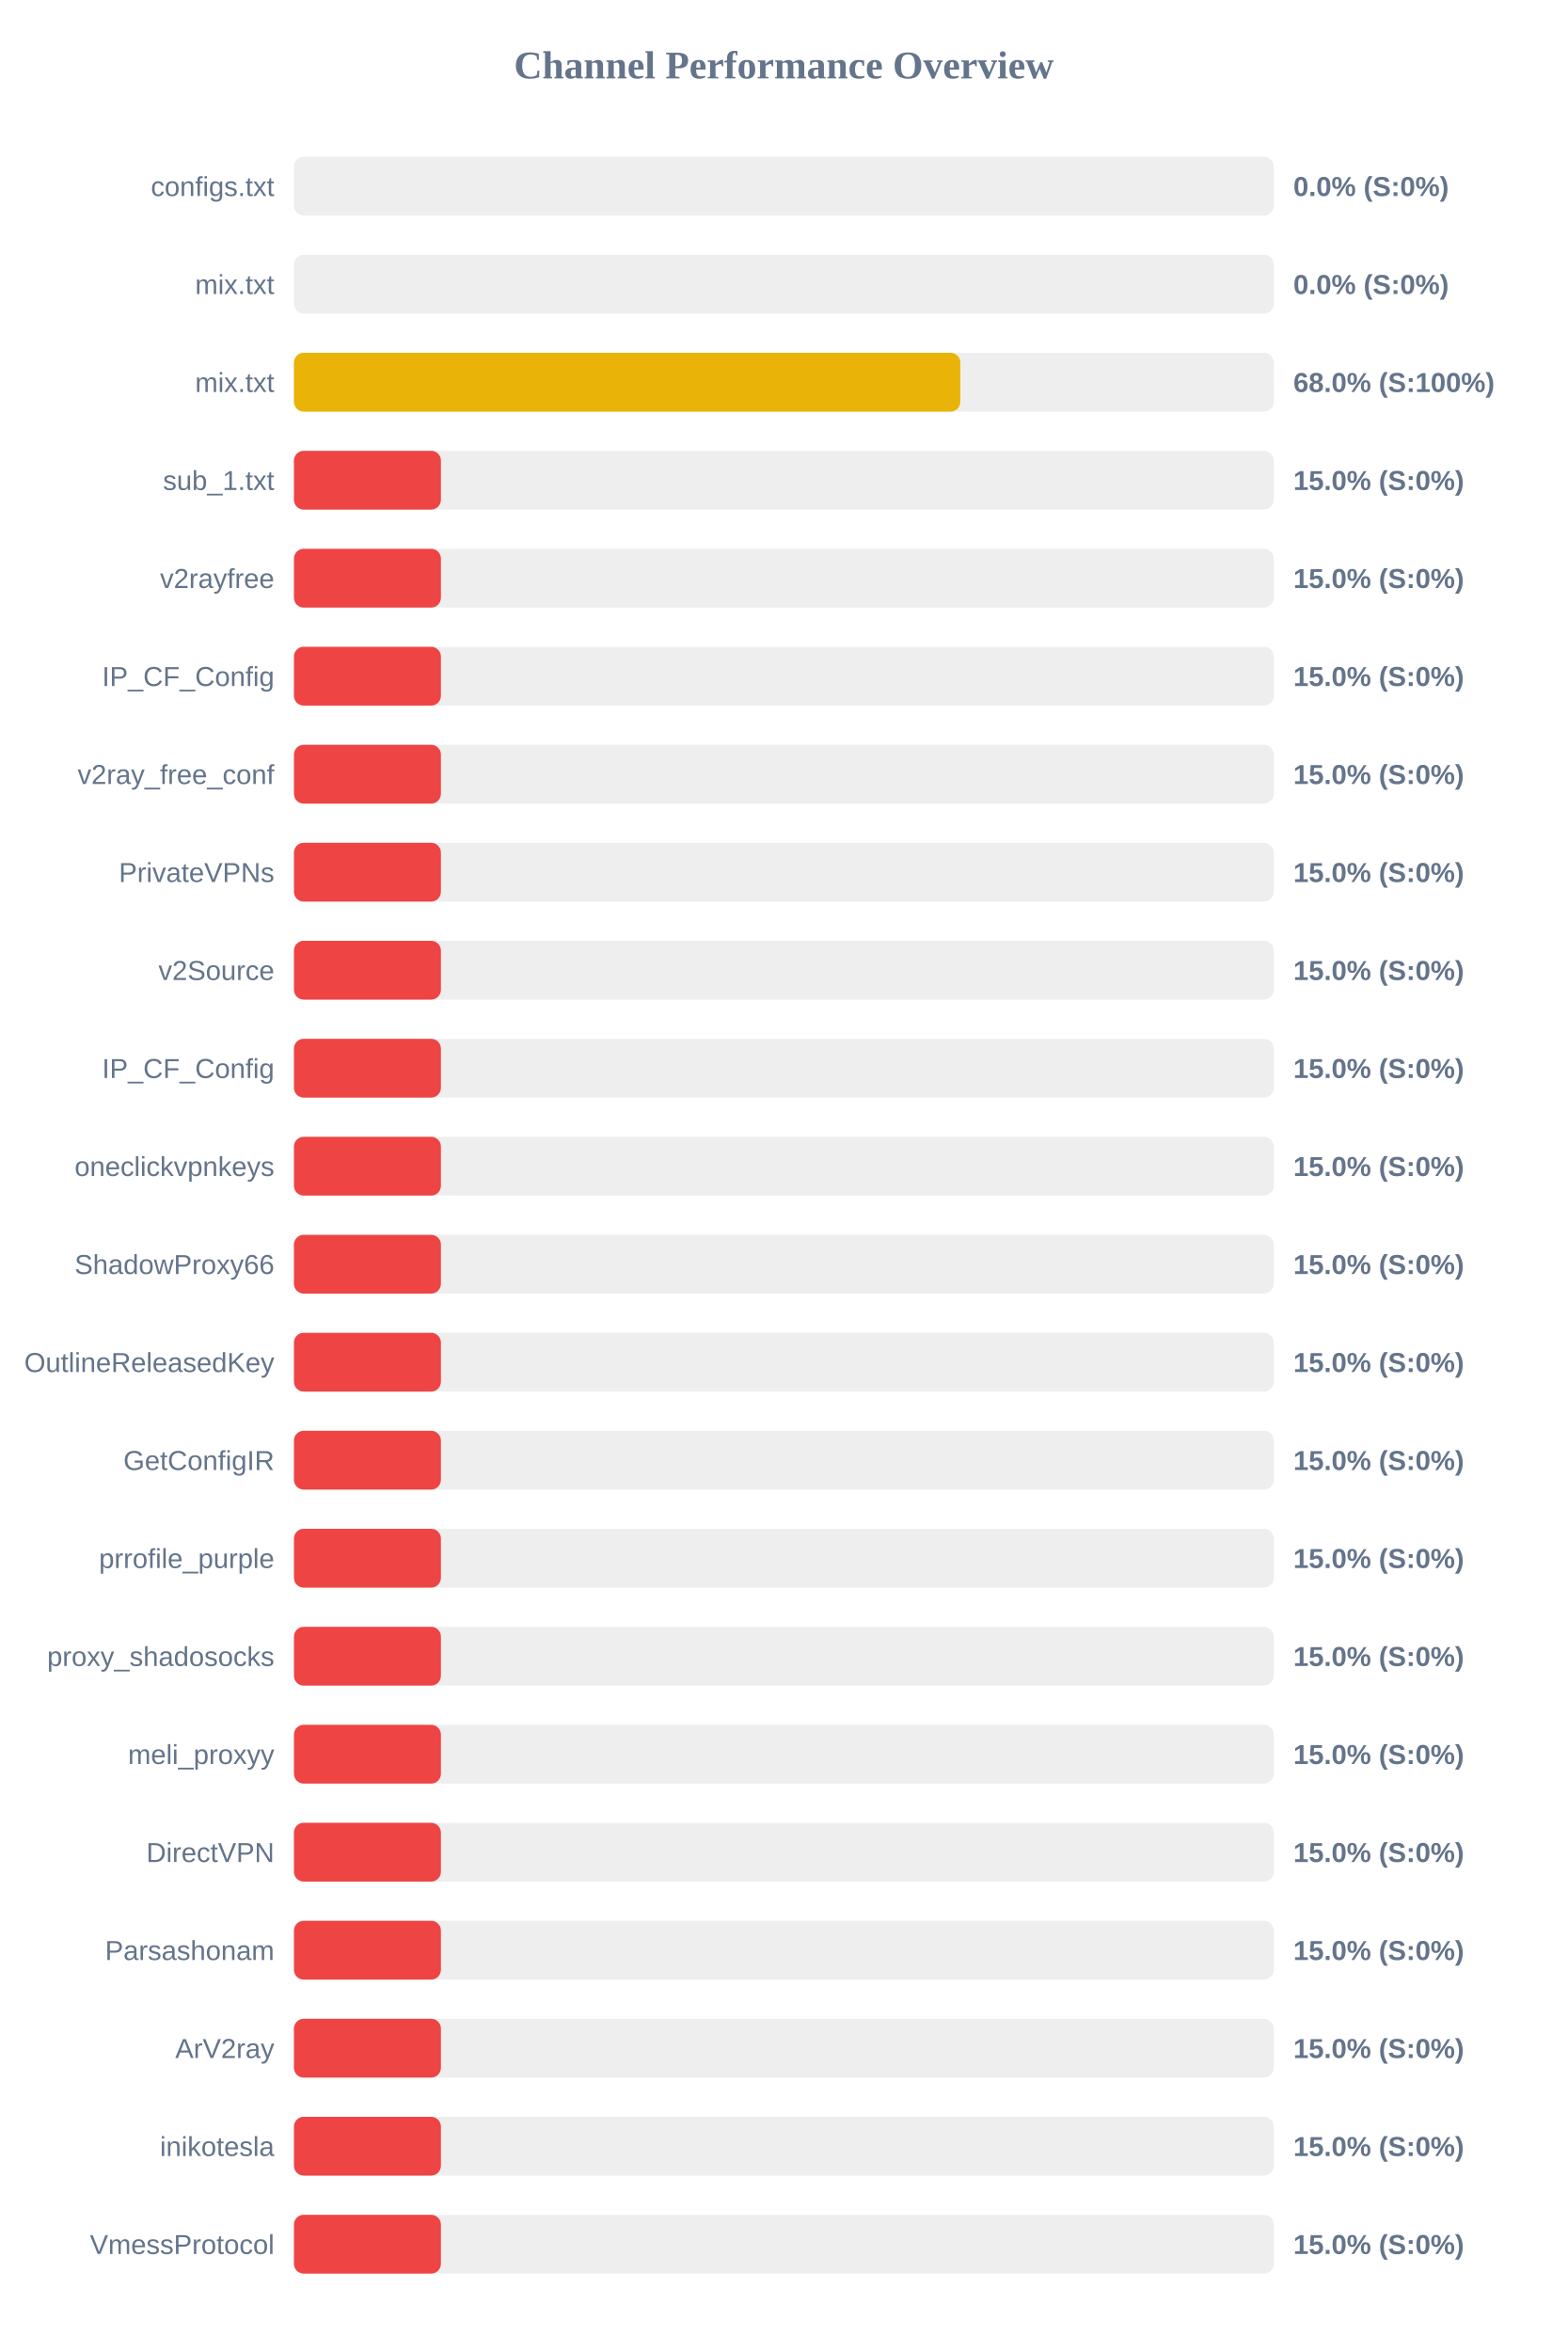
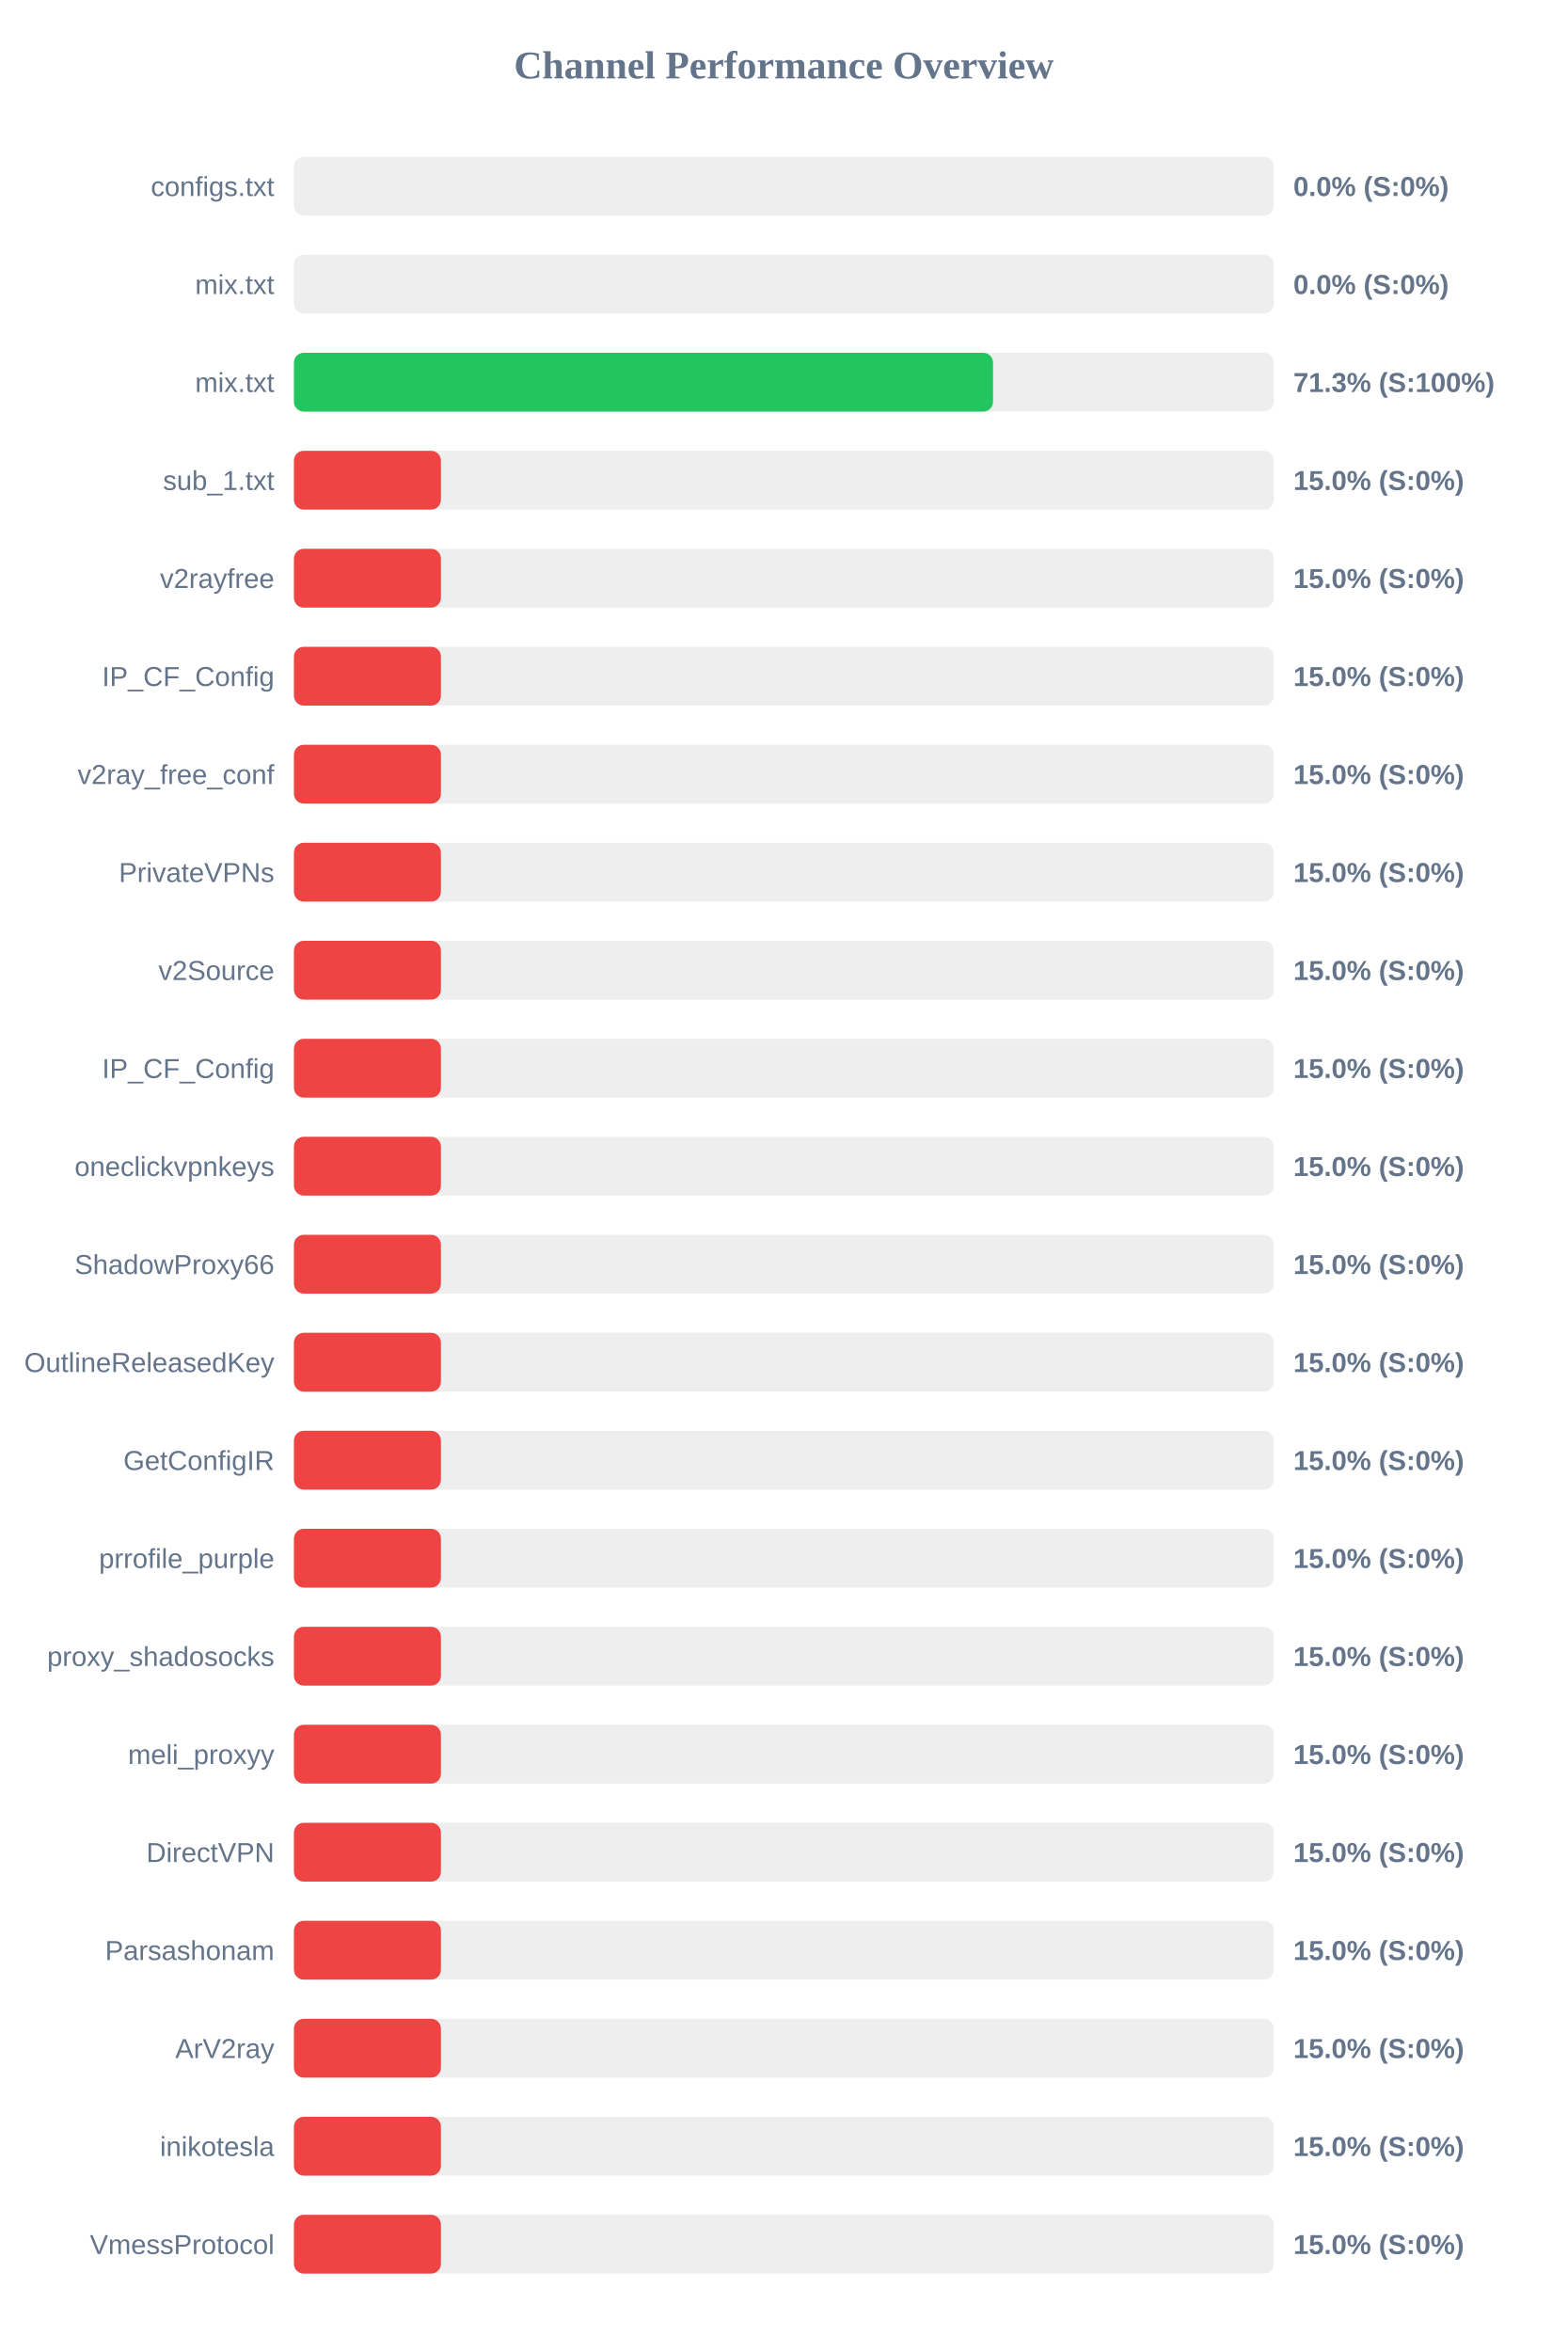
<svg xmlns="http://www.w3.org/2000/svg" width="800" height="1200" version="1.1">
  <style>
        .row { font: 14px Arial; fill: #64748b; }
        .score { font: bold 14px Arial; fill: #64748b; }
    </style>
  <text x="400" y="40" text-anchor="middle" font-size="20px" font-weight="bold" fill="#64748b">Channel Performance Overview</text>
  <rect x="150" y="80" width="500" height="30" fill="#eee" rx="5" />
  <rect x="150" y="80" width="0.0" height="30" fill="#ef4444" rx="5" />
  <text x="140" y="100" text-anchor="end" class="row">configs.txt</text>
  <text x="660" y="100" text-anchor="start" class="score">0.0% (S:0%)</text>
  <rect x="150" y="130" width="500" height="30" fill="#eee" rx="5" />
  <rect x="150" y="130" width="0.0" height="30" fill="#ef4444" rx="5" />
  <text x="140" y="150" text-anchor="end" class="row">mix.txt</text>
  <text x="660" y="150" text-anchor="start" class="score">0.0% (S:0%)</text>
  <rect x="150" y="180" width="500" height="30" fill="#eee" rx="5" />
-   <rect x="150" y="180" width="340.05" height="30" fill="#eab308" rx="5" />
+   <rect x="150" y="180" width="356.75" height="30" fill="#22c55e" rx="5" />
  <text x="140" y="200" text-anchor="end" class="row">mix.txt</text>
-   <text x="660" y="200" text-anchor="start" class="score">68.0% (S:100%)</text>
+   <text x="660" y="200" text-anchor="start" class="score">71.3% (S:100%)</text>
  <rect x="150" y="230" width="500" height="30" fill="#eee" rx="5" />
  <rect x="150" y="230" width="75.0" height="30" fill="#ef4444" rx="5" />
  <text x="140" y="250" text-anchor="end" class="row">sub_1.txt</text>
  <text x="660" y="250" text-anchor="start" class="score">15.0% (S:0%)</text>
  <rect x="150" y="280" width="500" height="30" fill="#eee" rx="5" />
  <rect x="150" y="280" width="75.0" height="30" fill="#ef4444" rx="5" />
  <text x="140" y="300" text-anchor="end" class="row">v2rayfree</text>
  <text x="660" y="300" text-anchor="start" class="score">15.0% (S:0%)</text>
  <rect x="150" y="330" width="500" height="30" fill="#eee" rx="5" />
  <rect x="150" y="330" width="75.0" height="30" fill="#ef4444" rx="5" />
  <text x="140" y="350" text-anchor="end" class="row">IP_CF_Config</text>
  <text x="660" y="350" text-anchor="start" class="score">15.0% (S:0%)</text>
  <rect x="150" y="380" width="500" height="30" fill="#eee" rx="5" />
  <rect x="150" y="380" width="75.0" height="30" fill="#ef4444" rx="5" />
  <text x="140" y="400" text-anchor="end" class="row">v2ray_free_conf</text>
  <text x="660" y="400" text-anchor="start" class="score">15.0% (S:0%)</text>
  <rect x="150" y="430" width="500" height="30" fill="#eee" rx="5" />
  <rect x="150" y="430" width="75.0" height="30" fill="#ef4444" rx="5" />
  <text x="140" y="450" text-anchor="end" class="row">PrivateVPNs</text>
  <text x="660" y="450" text-anchor="start" class="score">15.0% (S:0%)</text>
  <rect x="150" y="480" width="500" height="30" fill="#eee" rx="5" />
  <rect x="150" y="480" width="75.0" height="30" fill="#ef4444" rx="5" />
  <text x="140" y="500" text-anchor="end" class="row">v2Source</text>
  <text x="660" y="500" text-anchor="start" class="score">15.0% (S:0%)</text>
  <rect x="150" y="530" width="500" height="30" fill="#eee" rx="5" />
  <rect x="150" y="530" width="75.0" height="30" fill="#ef4444" rx="5" />
  <text x="140" y="550" text-anchor="end" class="row">IP_CF_Config</text>
  <text x="660" y="550" text-anchor="start" class="score">15.0% (S:0%)</text>
  <rect x="150" y="580" width="500" height="30" fill="#eee" rx="5" />
  <rect x="150" y="580" width="75.0" height="30" fill="#ef4444" rx="5" />
  <text x="140" y="600" text-anchor="end" class="row">oneclickvpnkeys</text>
  <text x="660" y="600" text-anchor="start" class="score">15.0% (S:0%)</text>
  <rect x="150" y="630" width="500" height="30" fill="#eee" rx="5" />
  <rect x="150" y="630" width="75.0" height="30" fill="#ef4444" rx="5" />
  <text x="140" y="650" text-anchor="end" class="row">ShadowProxy66</text>
  <text x="660" y="650" text-anchor="start" class="score">15.0% (S:0%)</text>
  <rect x="150" y="680" width="500" height="30" fill="#eee" rx="5" />
  <rect x="150" y="680" width="75.0" height="30" fill="#ef4444" rx="5" />
  <text x="140" y="700" text-anchor="end" class="row">OutlineReleasedKey</text>
  <text x="660" y="700" text-anchor="start" class="score">15.0% (S:0%)</text>
  <rect x="150" y="730" width="500" height="30" fill="#eee" rx="5" />
  <rect x="150" y="730" width="75.0" height="30" fill="#ef4444" rx="5" />
  <text x="140" y="750" text-anchor="end" class="row">GetConfigIR</text>
  <text x="660" y="750" text-anchor="start" class="score">15.0% (S:0%)</text>
  <rect x="150" y="780" width="500" height="30" fill="#eee" rx="5" />
  <rect x="150" y="780" width="75.0" height="30" fill="#ef4444" rx="5" />
  <text x="140" y="800" text-anchor="end" class="row">prrofile_purple</text>
  <text x="660" y="800" text-anchor="start" class="score">15.0% (S:0%)</text>
  <rect x="150" y="830" width="500" height="30" fill="#eee" rx="5" />
  <rect x="150" y="830" width="75.0" height="30" fill="#ef4444" rx="5" />
  <text x="140" y="850" text-anchor="end" class="row">proxy_shadosocks</text>
  <text x="660" y="850" text-anchor="start" class="score">15.0% (S:0%)</text>
  <rect x="150" y="880" width="500" height="30" fill="#eee" rx="5" />
  <rect x="150" y="880" width="75.0" height="30" fill="#ef4444" rx="5" />
  <text x="140" y="900" text-anchor="end" class="row">meli_proxyy</text>
  <text x="660" y="900" text-anchor="start" class="score">15.0% (S:0%)</text>
  <rect x="150" y="930" width="500" height="30" fill="#eee" rx="5" />
  <rect x="150" y="930" width="75.0" height="30" fill="#ef4444" rx="5" />
  <text x="140" y="950" text-anchor="end" class="row">DirectVPN</text>
  <text x="660" y="950" text-anchor="start" class="score">15.0% (S:0%)</text>
  <rect x="150" y="980" width="500" height="30" fill="#eee" rx="5" />
  <rect x="150" y="980" width="75.0" height="30" fill="#ef4444" rx="5" />
  <text x="140" y="1000" text-anchor="end" class="row">Parsashonam</text>
  <text x="660" y="1000" text-anchor="start" class="score">15.0% (S:0%)</text>
  <rect x="150" y="1030" width="500" height="30" fill="#eee" rx="5" />
  <rect x="150" y="1030" width="75.0" height="30" fill="#ef4444" rx="5" />
  <text x="140" y="1050" text-anchor="end" class="row">ArV2ray</text>
  <text x="660" y="1050" text-anchor="start" class="score">15.0% (S:0%)</text>
  <rect x="150" y="1080" width="500" height="30" fill="#eee" rx="5" />
  <rect x="150" y="1080" width="75.0" height="30" fill="#ef4444" rx="5" />
  <text x="140" y="1100" text-anchor="end" class="row">inikotesla</text>
  <text x="660" y="1100" text-anchor="start" class="score">15.0% (S:0%)</text>
  <rect x="150" y="1130" width="500" height="30" fill="#eee" rx="5" />
  <rect x="150" y="1130" width="75.0" height="30" fill="#ef4444" rx="5" />
  <text x="140" y="1150" text-anchor="end" class="row">VmessProtocol</text>
  <text x="660" y="1150" text-anchor="start" class="score">15.0% (S:0%)</text>
</svg>
